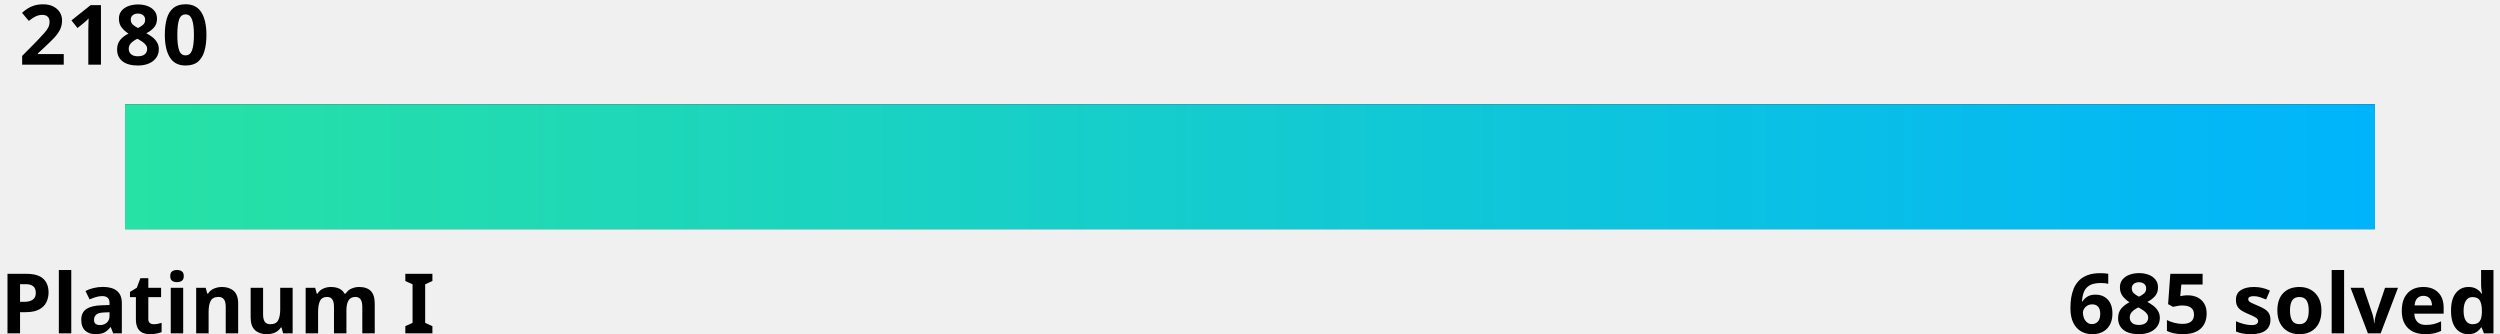
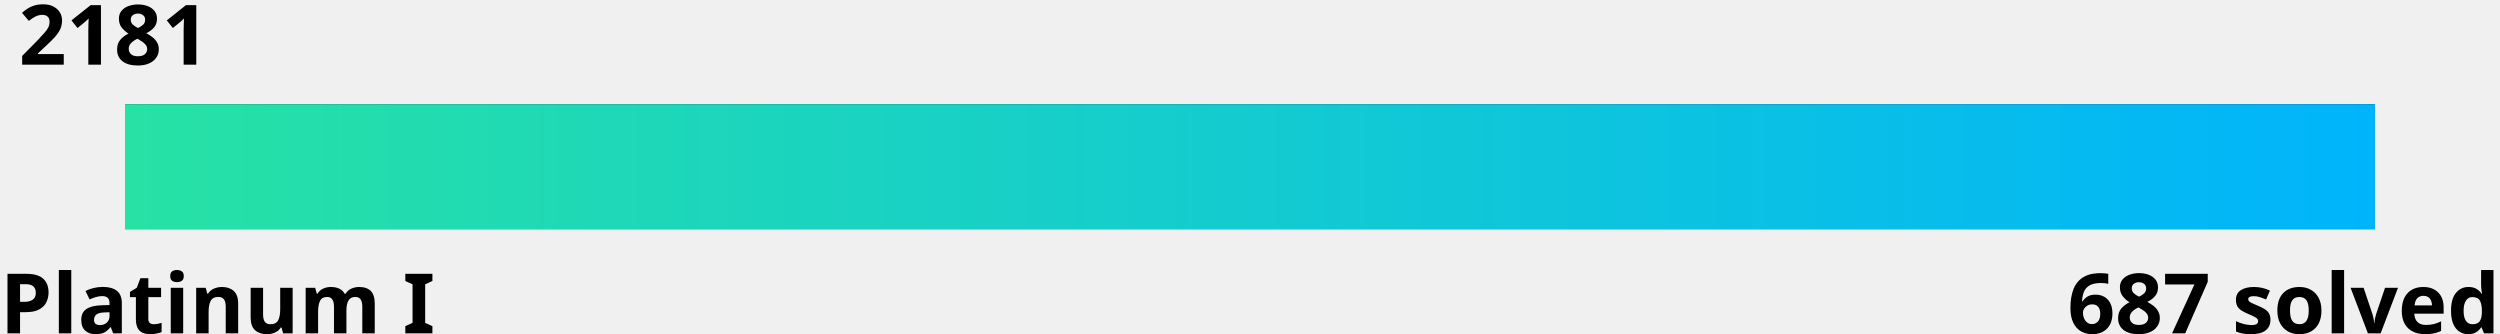
<svg xmlns="http://www.w3.org/2000/svg" width="600" height="80">
  <linearGradient id="a" x1="0%" y1="0%" x2="100%" y2="0%">
    <stop offset="0" stop-color="#27e2a4" />
    <stop offset="1" stop-color="#00b4fc" />
  </linearGradient>
  <style>
    .text {
      fill: #000;
    }
    .bar-bg {
      fill: #000000;
    }
    
    @media (prefers-color-scheme: dark) {
      .text {
        fill: #fff;
      }
      .bar-bg {
        fill: #fff;
      }
    }
  </style>
  <g font-family="Noto Sans,Verdana,Geneva,sans-serif" font-size="20" font-weight="bold">
-     <text id="rating" x="5%" y="0%" class="text" text-anchor="middle" dominant-baseline="hanging">2180
-       <animate attributeName="x" from="5%" to="77%" dur="1s" fill="freeze" calcMode="spline" keyTimes="0;1" keySplines="0 0 0.58 1.0" />
+     <text id="rating" x="5%" y="0%" class="text" text-anchor="middle" dominant-baseline="hanging">2181
+       <animate attributeName="x" from="5%" to="77.9%" dur="1s" fill="freeze" calcMode="spline" keyTimes="0;1" keySplines="0 0 0.58 1.0" />
    </text>
    <text x="0" y="100%" class="text" text-anchor="start">Platinum I</text>
-     <text x="100%" y="100%" class="text" text-anchor="end">685 solved</text>
+     <text x="100%" y="100%" class="text" text-anchor="end">687 solved</text>
  </g>
  <rect x="5%" y="25" width="90%" height="30" class="bar-bg" />
  <rect x="5%" y="25" width="90%" height="30" fill="url(#a)">
-     <animate attributeName="width" from="0" to="72%" dur="1.5s" fill="freeze" calcMode="spline" keyTimes="0;1" keySplines="0 0 0.58 1.0" />
+     <animate attributeName="width" from="0" to="72.9%" dur="1.5s" fill="freeze" calcMode="spline" keyTimes="0;1" keySplines="0 0 0.58 1.0" />
  </rect>
</svg>
